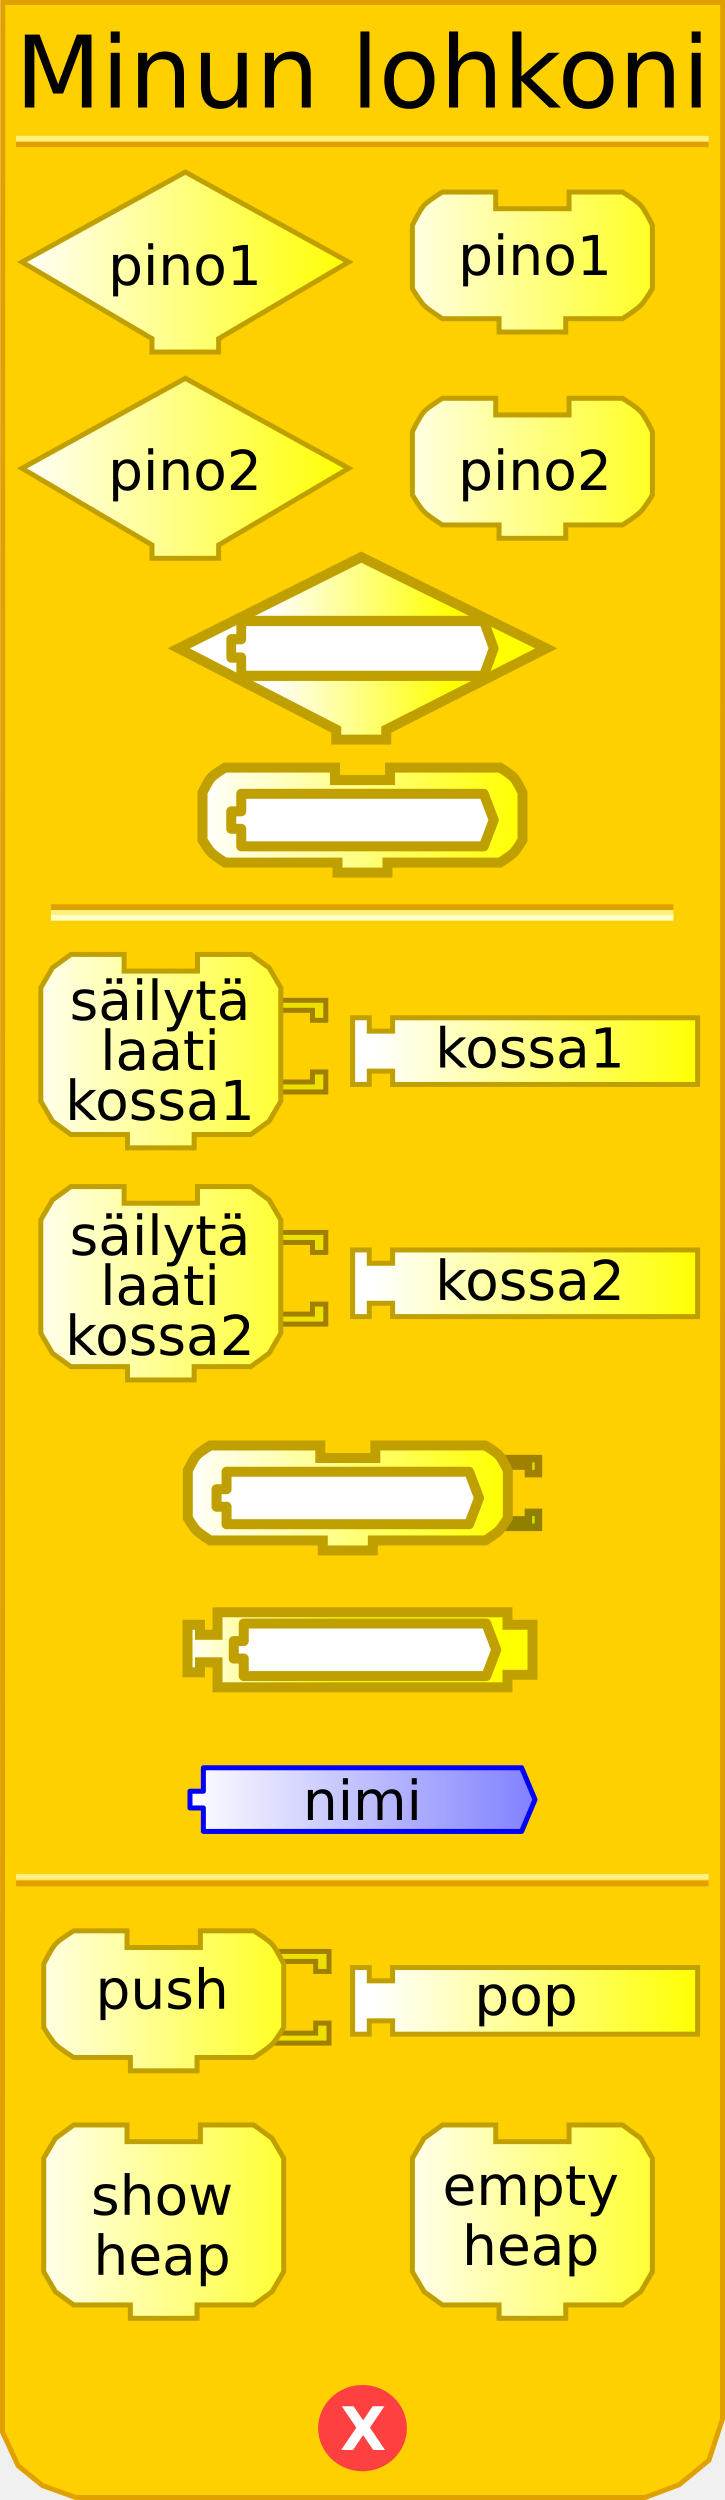
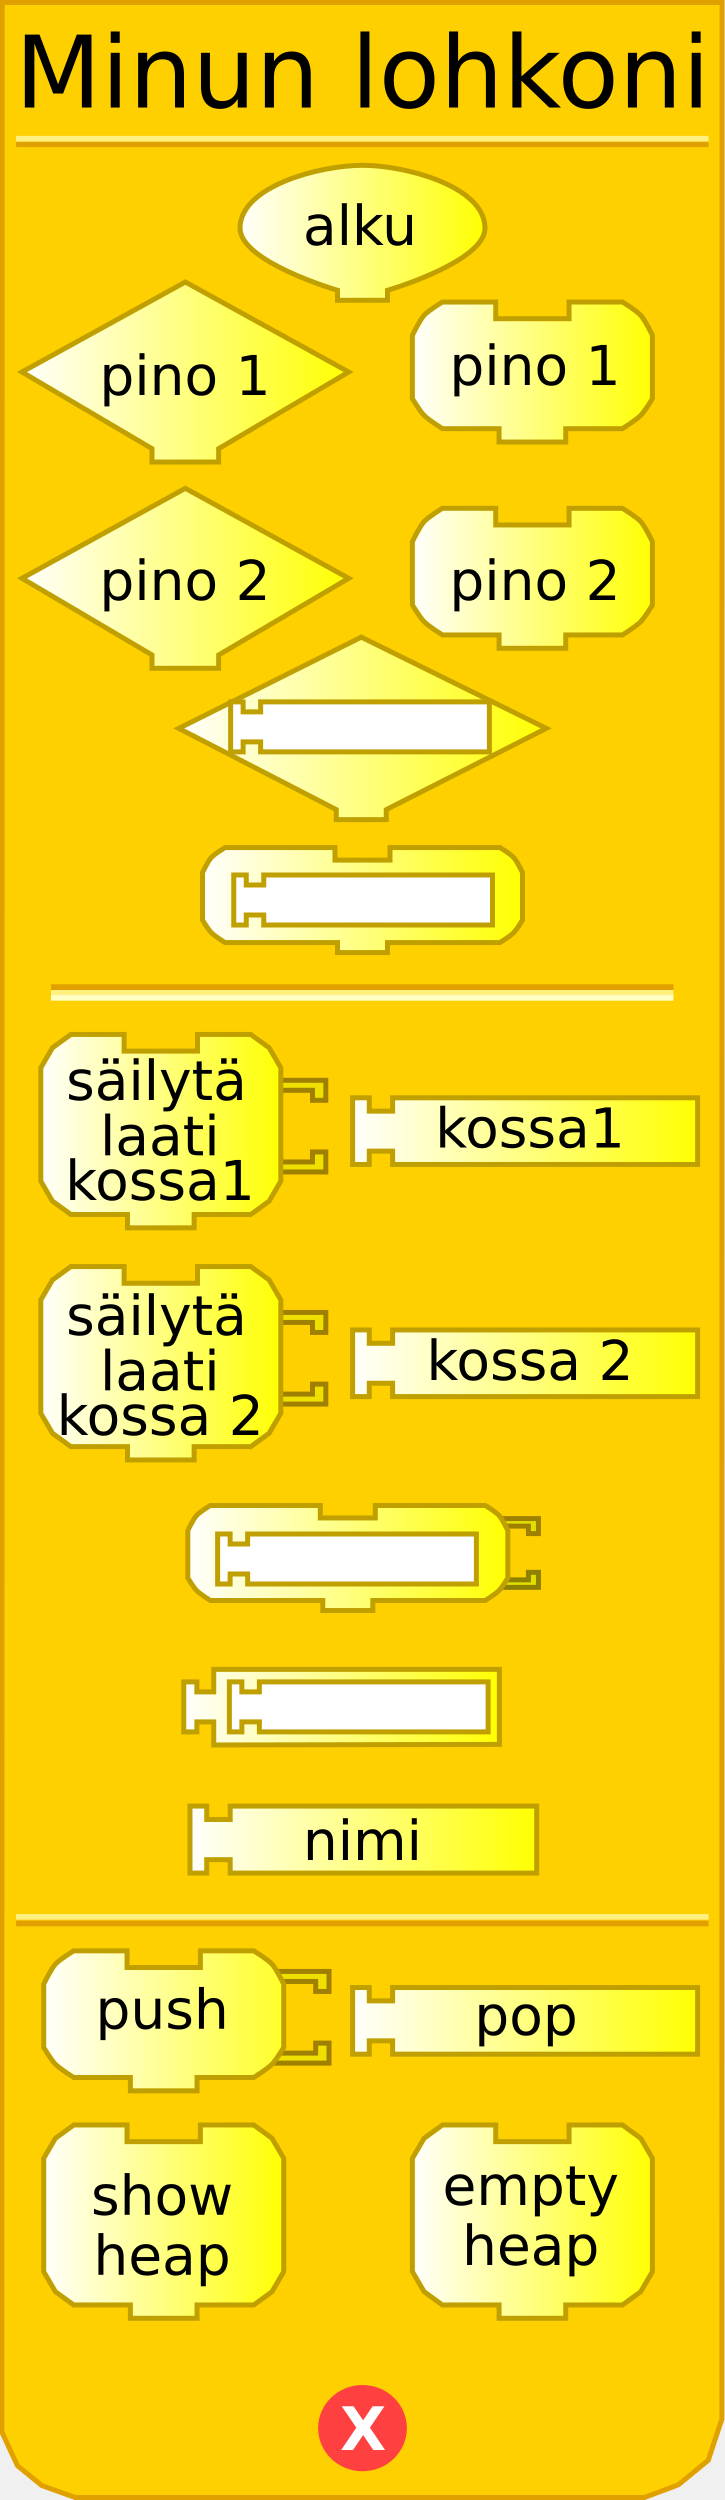
<svg xmlns="http://www.w3.org/2000/svg" xmlns:xlink="http://www.w3.org/1999/xlink" version="1.0" width="145" height="500" id="svg2">
-   <defs id="defs4">
-     <linearGradient id="linearGradient3712">
-       <stop id="stop3714" style="stop-color:#ffffff;stop-opacity:1" offset="0" />
-       <stop id="stop3716" style="stop-color:#ffff00;stop-opacity:1" offset="1" />
+   <defs id="defs92">
+     <linearGradient id="linearGradient3239">
+       <stop id="stop3241" style="stop-color:#ffffff;stop-opacity:1" offset="0" />
+       <stop id="stop3243" style="stop-color:#ffff00;stop-opacity:1" offset="1" />
    </linearGradient>
-     <linearGradient x1="3" y1="57" x2="70" y2="57" id="linearGradient4520" xlink:href="#linearGradient3712" gradientUnits="userSpaceOnUse" gradientTransform="translate(0,-6)" />
-     <linearGradient x1="75" y1="57" x2="140" y2="57" id="linearGradient4521" xlink:href="#linearGradient3712" gradientUnits="userSpaceOnUse" gradientTransform="translate(0,-6)" />
-     <linearGradient id="linearGradient3886">
-       <stop id="stop3888" style="stop-color:#0000ff;stop-opacity:1" offset="0" />
-       <stop id="stop3890" style="stop-color:#ffffff;stop-opacity:1" offset="1" />
-     </linearGradient>
-     <linearGradient x1="210" y1="10.5" x2="0" y2="10.5" id="linearGradient4150" xlink:href="#linearGradient3886" gradientUnits="userSpaceOnUse" gradientTransform="matrix(0.67,0,0,0.67,37.34385,352.882)" />
-     <linearGradient x1="75" y1="57" x2="140" y2="57" id="linearGradient2524" xlink:href="#linearGradient3712" gradientUnits="userSpaceOnUse" gradientTransform="translate(-5.210508,149.5164)" />
-     <linearGradient x1="3" y1="57" x2="70" y2="57" id="linearGradient2542" xlink:href="#linearGradient3712" gradientUnits="userSpaceOnUse" gradientTransform="translate(2.213475,199.482)" />
-     <linearGradient x1="75" y1="57" x2="140" y2="57" id="linearGradient2550" xlink:href="#linearGradient3712" gradientUnits="userSpaceOnUse" gradientTransform="translate(-72.06763,343.6565)" />
-     <linearGradient x1="75" y1="57" x2="140" y2="57" id="linearGradient2576" xlink:href="#linearGradient3712" gradientUnits="userSpaceOnUse" gradientTransform="translate(-72.16603,299.7595)" />
-     <linearGradient x1="75" y1="57" x2="140" y2="57" id="linearGradient2600" xlink:href="#linearGradient3712" gradientUnits="userSpaceOnUse" gradientTransform="translate(-72.16603,299.7595)" />
-     <linearGradient x1="75" y1="57" x2="140" y2="57" id="linearGradient2602" xlink:href="#linearGradient3712" gradientUnits="userSpaceOnUse" gradientTransform="translate(-72.06763,343.6565)" />
-     <linearGradient x1="75" y1="57" x2="140" y2="57" id="linearGradient2604" xlink:href="#linearGradient3712" gradientUnits="userSpaceOnUse" gradientTransform="translate(-5.210508,149.5164)" />
-     <linearGradient x1="3" y1="57" x2="70" y2="57" id="linearGradient2484" xlink:href="#linearGradient3712" gradientUnits="userSpaceOnUse" gradientTransform="translate(0.5825278,244.1055)" />
-     <linearGradient x1="3" y1="57" x2="70" y2="57" id="linearGradient2488" xlink:href="#linearGradient3712" gradientUnits="userSpaceOnUse" gradientTransform="translate(74.3198,244.1055)" />
-     <linearGradient x1="75" y1="57" x2="140" y2="57" id="linearGradient2497" xlink:href="#linearGradient3712" gradientUnits="userSpaceOnUse" gradientTransform="translate(-186.0855,284.0127)" />
-     <linearGradient x1="0" y1="0" x2="64" y2="0" id="linearGradient2492" xlink:href="#linearGradient3166" gradientUnits="userSpaceOnUse" gradientTransform="translate(-15.5,16.96875)" />
-     <linearGradient id="linearGradient2471">
-       <stop id="stop2473" style="stop-color:#ffffff;stop-opacity:1" offset="0" />
-       <stop id="stop2475" style="stop-color:#ffff00;stop-opacity:1" offset="1" />
-     </linearGradient>
-     <linearGradient x1="0" y1="0" x2="64" y2="0" id="linearGradient4238" xlink:href="#linearGradient3166" gradientUnits="userSpaceOnUse" gradientTransform="translate(0,4.96875)" />
-     <linearGradient x1="210" y1="10.5" x2="0" y2="10.5" id="linearGradient4211" xlink:href="#linearGradient3886" gradientUnits="userSpaceOnUse" />
-     <linearGradient id="linearGradient2725">
-       <stop id="stop2727" style="stop-color:#0000ff;stop-opacity:1" offset="0" />
-       <stop id="stop2729" style="stop-color:#ffffff;stop-opacity:1" offset="1" />
-     </linearGradient>
-     <linearGradient x1="210" y1="10.5" x2="0" y2="10.5" id="linearGradient2496" xlink:href="#linearGradient3886" gradientUnits="userSpaceOnUse" />
-     <linearGradient x1="0" y1="0" x2="64" y2="0" id="linearGradient2501" xlink:href="#linearGradient3166" gradientUnits="userSpaceOnUse" gradientTransform="translate(0,4.96875)" />
-     <linearGradient x1="0" y1="22" x2="74" y2="22" id="linearGradient2392" xlink:href="#linearGradient3166" gradientUnits="userSpaceOnUse" gradientTransform="translate(37.5,31)" />
-     <linearGradient id="linearGradient3166">
-       <stop id="stop3168" style="stop-color:#ffffff;stop-opacity:1" offset="0" />
-       <stop id="stop3170" style="stop-color:#ffff00;stop-opacity:1" offset="1" />
-     </linearGradient>
-     <linearGradient x1="0" y1="22" x2="128.684" y2="22" id="linearGradient2608" xlink:href="#linearGradient3166" gradientUnits="userSpaceOnUse" />
-     <linearGradient id="linearGradient2595">
-       <stop id="stop2597" style="stop-color:#ffffff;stop-opacity:1" offset="0" />
-       <stop id="stop2599" style="stop-color:#ffff00;stop-opacity:1" offset="1" />
-     </linearGradient>
-     <linearGradient x1="0" y1="22" x2="74" y2="22" id="linearGradient2601" xlink:href="#linearGradient3166" gradientUnits="userSpaceOnUse" />
-     <linearGradient id="linearGradient2473">
-       <stop id="stop2863" style="stop-color:#ffffff;stop-opacity:1" offset="0" />
-       <stop id="stop2477" style="stop-color:#ffff00;stop-opacity:1" offset="1" />
-     </linearGradient>
-     <linearGradient x1="0" y1="0" x2="64" y2="0" id="linearGradient2860" xlink:href="#linearGradient3166" gradientUnits="userSpaceOnUse" gradientTransform="translate(0,4.96875)" />
-     <linearGradient x1="210" y1="10.5" x2="0" y2="10.5" id="linearGradient2858" xlink:href="#linearGradient3886" gradientUnits="userSpaceOnUse" />
-     <linearGradient id="linearGradient2852">
-       <stop id="stop2854" style="stop-color:#0000ff;stop-opacity:1" offset="0" />
-       <stop id="stop2856" style="stop-color:#ffffff;stop-opacity:1" offset="1" />
-     </linearGradient>
-     <linearGradient x1="210" y1="10.5" x2="0" y2="10.5" id="linearGradient2850" xlink:href="#linearGradient3886" gradientUnits="userSpaceOnUse" />
-     <linearGradient x1="0" y1="0" x2="64" y2="0" id="linearGradient2848" xlink:href="#linearGradient3166" gradientUnits="userSpaceOnUse" gradientTransform="translate(0,4.96875)" />
-     <linearGradient x1="0" y1="22" x2="128.684" y2="22" id="linearGradient3172" xlink:href="#linearGradient3166" gradientUnits="userSpaceOnUse" />
-     <linearGradient id="linearGradient2841">
-       <stop id="stop2843" style="stop-color:#ffffff;stop-opacity:1" offset="0" />
-       <stop id="stop2845" style="stop-color:#ffff00;stop-opacity:1" offset="1" />
-     </linearGradient>
-     <linearGradient id="linearGradient2509">
-       <stop id="stop2511" style="stop-color:#ffffff;stop-opacity:1" offset="0" />
-       <stop id="stop2513" style="stop-color:#ffff00;stop-opacity:1" offset="1" />
-     </linearGradient>
-     <linearGradient x1="0" y1="22" x2="74" y2="22" id="linearGradient2515" xlink:href="#linearGradient3166" gradientUnits="userSpaceOnUse" />
-     <linearGradient x1="0" y1="22" x2="128.684" y2="22" id="linearGradient3056" xlink:href="#linearGradient3166" gradientUnits="userSpaceOnUse" />
-     <linearGradient id="linearGradient3050">
-       <stop id="stop3052" style="stop-color:#ffffff;stop-opacity:1" offset="0" />
-       <stop id="stop3054" style="stop-color:#ffff00;stop-opacity:1" offset="1" />
-     </linearGradient>
-     <linearGradient x1="0" y1="22" x2="74" y2="22" id="linearGradient3048" xlink:href="#linearGradient3166" gradientUnits="userSpaceOnUse" />
-     <linearGradient id="linearGradient3042">
-       <stop id="stop3044" style="stop-color:#ffffff;stop-opacity:1" offset="0" />
-       <stop id="stop3046" style="stop-color:#ffff00;stop-opacity:1" offset="1" />
-     </linearGradient>
-     <linearGradient x1="0" y1="0" x2="64" y2="0" id="linearGradient3040" xlink:href="#linearGradient3166" gradientUnits="userSpaceOnUse" gradientTransform="translate(0,4.96875)" />
-     <linearGradient x1="210" y1="10.5" x2="0" y2="10.5" id="linearGradient3038" xlink:href="#linearGradient3886" gradientUnits="userSpaceOnUse" />
-     <linearGradient id="linearGradient3032">
-       <stop id="stop3034" style="stop-color:#0000ff;stop-opacity:1" offset="0" />
-       <stop id="stop3036" style="stop-color:#ffffff;stop-opacity:1" offset="1" />
-     </linearGradient>
-     <linearGradient x1="210" y1="10.5" x2="0" y2="10.5" id="linearGradient3030" xlink:href="#linearGradient3886" gradientUnits="userSpaceOnUse" />
-     <linearGradient x1="0" y1="0" x2="64" y2="0" id="linearGradient3028" xlink:href="#linearGradient3166" gradientUnits="userSpaceOnUse" gradientTransform="translate(0,4.96875)" />
-     <linearGradient x1="0" y1="22" x2="128.684" y2="22" id="linearGradient3026" xlink:href="#linearGradient3166" gradientUnits="userSpaceOnUse" />
-     <linearGradient id="linearGradient3020">
-       <stop id="stop3022" style="stop-color:#ffffff;stop-opacity:1" offset="0" />
-       <stop id="stop3024" style="stop-color:#ffff00;stop-opacity:1" offset="1" />
-     </linearGradient>
-     <linearGradient x1="0" y1="22" x2="128.684" y2="22" id="linearGradient3073" xlink:href="#linearGradient3166" gradientUnits="userSpaceOnUse" />
-     <linearGradient x1="0" y1="0" x2="64" y2="0" id="linearGradient3154" xlink:href="#linearGradient3166" gradientUnits="userSpaceOnUse" gradientTransform="translate(0,4.96875)" />
-     <linearGradient x1="210" y1="10.5" x2="0" y2="10.5" id="linearGradient3152" xlink:href="#linearGradient3886" gradientUnits="userSpaceOnUse" />
-     <linearGradient id="linearGradient3146">
-       <stop id="stop3148" style="stop-color:#0000ff;stop-opacity:1" offset="0" />
-       <stop id="stop3150" style="stop-color:#ffffff;stop-opacity:1" offset="1" />
-     </linearGradient>
-     <linearGradient x1="210" y1="10.5" x2="0" y2="10.5" id="linearGradient3144" xlink:href="#linearGradient3886" gradientUnits="userSpaceOnUse" />
-     <linearGradient x1="0" y1="0" x2="64" y2="0" id="linearGradient3142" xlink:href="#linearGradient3166" gradientUnits="userSpaceOnUse" gradientTransform="translate(0,4.96875)" />
-     <linearGradient id="linearGradient3136">
-       <stop id="stop3138" style="stop-color:#ffffff;stop-opacity:1" offset="0" />
-       <stop id="stop3140" style="stop-color:#ffff00;stop-opacity:1" offset="1" />
-     </linearGradient>
-     <linearGradient x1="75" y1="57" x2="140" y2="57" id="linearGradient3163" xlink:href="#linearGradient3712" gradientUnits="userSpaceOnUse" gradientTransform="translate(0,10)" />
-     <linearGradient x1="3" y1="57" x2="70" y2="57" id="linearGradient3165" xlink:href="#linearGradient3712" gradientUnits="userSpaceOnUse" gradientTransform="translate(0,10)" />
-     <linearGradient x1="75" y1="57" x2="140" y2="57" id="linearGradient3167" xlink:href="#linearGradient3712" gradientUnits="userSpaceOnUse" gradientTransform="translate(0,10)" />
-     <linearGradient x1="3" y1="57" x2="70" y2="57" id="linearGradient3169" xlink:href="#linearGradient3712" gradientUnits="userSpaceOnUse" gradientTransform="translate(0,10)" />
-     <linearGradient x1="75" y1="57" x2="140" y2="57" id="linearGradient3171" xlink:href="#linearGradient3712" gradientUnits="userSpaceOnUse" gradientTransform="translate(0,-4)" />
-     <linearGradient x1="3" y1="57" x2="70" y2="57" id="linearGradient3173" xlink:href="#linearGradient3712" gradientUnits="userSpaceOnUse" gradientTransform="translate(0,-4)" />
+     <linearGradient x1="47.5" y1="46.559" x2="97.5" y2="46.559" id="linearGradient3245" xlink:href="#linearGradient3239" gradientUnits="userSpaceOnUse" />
+     <linearGradient x1="3.895" y1="74.403" x2="70.231" y2="74.403" id="linearGradient3253" xlink:href="#linearGradient3239" gradientUnits="userSpaceOnUse" />
+     <linearGradient x1="81.979" y1="74.403" x2="130.982" y2="74.403" id="linearGradient3261" xlink:href="#linearGradient3239" gradientUnits="userSpaceOnUse" />
+     <linearGradient x1="3.895" y1="115.663" x2="70.231" y2="115.663" id="linearGradient3269" xlink:href="#linearGradient3239" gradientUnits="userSpaceOnUse" />
+     <linearGradient x1="81.979" y1="115.663" x2="130.982" y2="115.663" id="linearGradient3277" xlink:href="#linearGradient3239" gradientUnits="userSpaceOnUse" />
+     <linearGradient x1="35.25" y1="145.676" x2="109.75" y2="145.676" id="linearGradient3285" xlink:href="#linearGradient3239" gradientUnits="userSpaceOnUse" />
+     <linearGradient x1="40" y1="180.016" x2="105" y2="180.016" id="linearGradient3293" xlink:href="#linearGradient3239" gradientUnits="userSpaceOnUse" />
+     <linearGradient x1="7.66" y1="226.226" x2="56.662" y2="226.226" id="linearGradient3301" xlink:href="#linearGradient3239" gradientUnits="userSpaceOnUse" />
+     <linearGradient x1="70.023" y1="226.226" x2="140.026" y2="226.226" id="linearGradient3309" xlink:href="#linearGradient3239" gradientUnits="userSpaceOnUse" />
+     <linearGradient x1="7.66" y1="272.654" x2="56.662" y2="272.654" id="linearGradient3317" xlink:href="#linearGradient3239" gradientUnits="userSpaceOnUse" />
+     <linearGradient x1="70.023" y1="272.654" x2="140.026" y2="272.654" id="linearGradient3325" xlink:href="#linearGradient3239" gradientUnits="userSpaceOnUse" />
+     <linearGradient x1="37.062" y1="311.595" x2="102.062" y2="311.595" id="linearGradient3333" xlink:href="#linearGradient3239" gradientUnits="userSpaceOnUse" />
+     <linearGradient x1="36.249" y1="341.438" x2="100.374" y2="341.438" id="linearGradient3341" xlink:href="#linearGradient3239" gradientUnits="userSpaceOnUse" />
+     <linearGradient x1="37.495" y1="367.917" x2="107.84" y2="367.917" id="linearGradient3349" xlink:href="#linearGradient3239" gradientUnits="userSpaceOnUse" />
+     <linearGradient x1="9.813" y1="399.423" x2="67.876" y2="399.423" id="linearGradient3357" xlink:href="#linearGradient3239" gradientUnits="userSpaceOnUse" />
+     <linearGradient x1="9.813" y1="399.423" x2="67.876" y2="399.423" id="linearGradient3359" xlink:href="#linearGradient3239" gradientUnits="userSpaceOnUse" />
+     <linearGradient x1="9.813" y1="399.423" x2="67.876" y2="399.423" id="linearGradient3361" xlink:href="#linearGradient3239" gradientUnits="userSpaceOnUse" />
+     <linearGradient x1="9.813" y1="399.423" x2="67.876" y2="399.423" id="linearGradient3363" xlink:href="#linearGradient3239" gradientUnits="userSpaceOnUse" />
+     <linearGradient x1="9.813" y1="399.423" x2="67.876" y2="399.423" id="linearGradient3365" xlink:href="#linearGradient3239" gradientUnits="userSpaceOnUse" />
+     <linearGradient x1="9.813" y1="399.423" x2="67.876" y2="399.423" id="linearGradient3367" xlink:href="#linearGradient3239" gradientUnits="userSpaceOnUse" />
+     <linearGradient x1="9.813" y1="399.423" x2="67.876" y2="399.423" id="linearGradient3371" xlink:href="#linearGradient3239" gradientUnits="userSpaceOnUse" gradientTransform="translate(-1.571244,4.74717)" />
+     <linearGradient x1="9.813" y1="399.423" x2="67.876" y2="399.423" id="linearGradient3374" xlink:href="#linearGradient3239" gradientUnits="userSpaceOnUse" gradientTransform="translate(-1.571244,4.74717)" />
+     <linearGradient x1="64.812" y1="396.17" x2="134.815" y2="396.17" id="linearGradient3385" xlink:href="#linearGradient3239" gradientUnits="userSpaceOnUse" />
+     <linearGradient x1="64.812" y1="396.17" x2="134.815" y2="396.17" id="linearGradient3387" xlink:href="#linearGradient3239" gradientUnits="userSpaceOnUse" />
+     <linearGradient x1="64.812" y1="396.17" x2="134.815" y2="396.17" id="linearGradient3389" xlink:href="#linearGradient3239" gradientUnits="userSpaceOnUse" />
+     <linearGradient x1="64.812" y1="396.17" x2="134.815" y2="396.17" id="linearGradient3393" xlink:href="#linearGradient3239" gradientUnits="userSpaceOnUse" gradientTransform="translate(5.210508,8)" />
+     <linearGradient x1="64.812" y1="396.17" x2="134.815" y2="396.17" id="linearGradient3396" xlink:href="#linearGradient3239" gradientUnits="userSpaceOnUse" gradientTransform="translate(5.210508,8)" />
+     <linearGradient x1="8.242" y1="444.332" x2="57.245" y2="444.332" id="linearGradient3404" xlink:href="#linearGradient3239" gradientUnits="userSpaceOnUse" />
+     <linearGradient x1="81.979" y1="444.332" x2="130.982" y2="444.332" id="linearGradient3412" xlink:href="#linearGradient3239" gradientUnits="userSpaceOnUse" />
  </defs>
-   <path d="M 0.559,0.5 L 0.497,486.41 L 3.621,493.143 L 8.495,497.107 L 15.156,499.503 L 128.981,499.503 L 135.83,496.939 L 141.779,492.047 L 144.503,483.792 L 144.541,0.5 L 0.559,0.5 z" id="path23" style="fill:#ffd000;fill-opacity:1;stroke:#e0a000;stroke-width:1px;stroke-opacity:1" />
-   <rect width="123.5" height="0.14" x="10.691" y="181.359" id="rect25" style="opacity:1;fill:#ffd000;fill-opacity:1;stroke:#e0a000;stroke-width:1;stroke-opacity:1" />
-   <rect width="123.5" height="0.14" x="10.691" y="182.499" id="rect27" style="opacity:1;fill:#ffd000;fill-opacity:1;stroke:#fff080;stroke-width:1;stroke-opacity:1" />
-   <rect width="123.5" height="0.14" x="10.691" y="183.498" id="rect29" style="opacity:1;fill:#ffd000;fill-opacity:1;stroke:#ffffc4;stroke-width:1;stroke-opacity:1" />
+   <path d="M 0.434,0.5 L 0.372,486.41 L 3.496,493.143 L 8.37,497.107 L 15.031,499.503 L 128.856,499.503 L 135.705,496.939 L 141.654,492.047 L 144.378,483.792 L 144.416,0.5 L 0.434,0.5 z" id="path23" style="fill:#ffd000;fill-opacity:1;stroke:#e0a000;stroke-width:1px;stroke-opacity:1" />
+   <rect width="123.5" height="0.14" x="10.691" y="197.359" id="rect25" style="opacity:1;fill:#ffd000;fill-opacity:1;stroke:#e0a000;stroke-width:1;stroke-opacity:1" />
+   <rect width="123.5" height="0.14" x="10.691" y="198.499" id="rect27" style="opacity:1;fill:#ffd000;fill-opacity:1;stroke:#fff080;stroke-width:1;stroke-opacity:1" />
+   <rect width="123.5" height="0.14" x="10.691" y="199.498" id="rect29" style="opacity:1;fill:#ffd000;fill-opacity:1;stroke:#ffffc4;stroke-width:1;stroke-opacity:1" />
  <rect width="137.5" height="0.14" x="3.715" y="-28.932" transform="scale(1,-1)" id="rect31" style="opacity:1;fill:#ffd000;fill-opacity:1;stroke:#e0a000;stroke-width:1;stroke-opacity:1" />
  <rect width="137.5" height="0.14" x="3.715" y="-27.816" transform="scale(1,-1)" id="rect33" style="opacity:1;fill:#ffd000;fill-opacity:1;stroke:#fff080;stroke-width:1;stroke-opacity:1" />
-   <rect width="137.5" height="0.14" x="3.715" y="-376.771" transform="scale(1,-1)" id="rect35" style="opacity:1;fill:#ffd000;fill-opacity:1;stroke:#e0a000;stroke-width:1;stroke-opacity:1" />
-   <rect width="137.5" height="0.14" x="3.715" y="-375.432" transform="scale(1,-1)" id="rect37" style="opacity:1;fill:#ffd000;fill-opacity:1;stroke:#fff080;stroke-width:1;stroke-opacity:1" />
+   <rect width="137.5" height="0.14" x="3.715" y="-384.771" transform="scale(1,-1)" id="rect35" style="opacity:1;fill:#ffd000;fill-opacity:1;stroke:#e0a000;stroke-width:1;stroke-opacity:1" />
+   <rect width="137.5" height="0.14" x="3.715" y="-383.432" transform="scale(1,-1)" id="rect37" style="opacity:1;fill:#ffd000;fill-opacity:1;stroke:#fff080;stroke-width:1;stroke-opacity:1" />
  <path d="M 79.5,438.375 C 79.5,442.862 75.75,446.5 71.125,446.5 C 66.5,446.5 62.75,442.862 62.75,438.375 C 62.75,433.888 66.5,430.25 71.125,430.25 C 75.75,430.25 79.5,433.888 79.5,438.375 L 79.5,438.375 z" transform="translate(1.375,47.25098)" id="path39" style="fill:#ff4040;fill-opacity:1;stroke:#ff4040;stroke-width:1;stroke-opacity:1" />
  <text id="text41" style="font-size:12px;font-variant:normal;font-weight:bold;text-align:start;text-anchor:start;fill:#ffffff;fill-opacity:1;stroke:none;stroke-width:1px;stroke-opacity:1;font-family:Bitstream Vera Sans">
    <tspan x="68" y="490" id="tspan43" style="font-size:12px">X</tspan>
  </text>
  <text id="text45" style="font-size:12px;text-align:center;text-anchor:middle;font-family:Bitstream Vera Sans">
    <tspan x="72.5" y="21.5" id="tspan47" style="font-size:20px">Minun lohkoni</tspan>
  </text>
-   <path d="M 69.731,52.403 L 69.731,52.403 L 43.73,67.737 L 43.73,67.737 L 43.73,70.403 L 30.396,70.403 L 30.396,67.737 C 30.396,67.737 4.395,52.403 4.395,52.403 C 4.395,52.403 37.063,34.402 37.063,34.402 C 37.063,34.402 69.731,52.403 69.731,52.403 z" id="path49" style="fill:url(#linearGradient3173);fill-opacity:1;stroke:#c0a000;stroke-width:1;stroke-opacity:1" />
-   <text y="-4" id="text51" style="font-size:12px;text-align:center;text-anchor:middle;font-family:Bitstream Vera Sans">
-     <tspan x="37" y="57" id="tspan53" style="font-size:11px">pino1</tspan>
+   <path d="M 69.731,74.403 L 69.731,74.403 L 43.73,89.737 L 43.73,89.737 L 43.73,92.403 L 30.396,92.403 L 30.396,89.737 C 30.396,89.737 4.395,74.403 4.395,74.403 C 4.395,74.403 37.063,56.402 37.063,56.402 C 37.063,56.402 69.731,74.403 69.731,74.403 z" id="path49" style="fill:url(#linearGradient3253);fill-opacity:1;stroke:#c0a000;stroke-width:1;stroke-opacity:1" />
+   <text y="18" id="text51" style="font-size:12px;text-align:center;text-anchor:middle;font-family:Bitstream Vera Sans">
+     <tspan x="37" y="79" id="tspan53" style="font-size:11px">pino 1</tspan>
  </text>
-   <path d="M 113.814,38.402 C 124.481,38.402 124.481,38.402 124.481,38.402 C 124.481,38.402 127.236,40.06 128.148,41.069 C 129.08,42.099 130.482,45.069 130.482,45.069 L 130.482,57.736 C 130.482,57.736 129.004,60.199 128.148,61.07 C 127.195,62.04 124.481,63.736 124.481,63.736 L 113.148,63.736 L 113.148,63.736 L 113.148,66.403 L 99.814,66.403 L 99.814,63.736 L 88.48,63.736 C 88.48,63.736 85.766,62.04 84.813,61.07 C 83.957,60.199 82.479,57.736 82.479,57.736 L 82.479,45.069 C 82.479,45.069 83.881,42.099 84.813,41.069 C 85.725,40.06 88.48,38.402 88.48,38.402 L 99.147,38.402 L 99.147,41.735 L 113.814,41.735 L 113.814,38.402 z" id="path55" style="fill:url(#linearGradient3171);fill-opacity:1;stroke:#c0a000;stroke-width:1;stroke-opacity:1" />
-   <text y="-4" id="text57" style="font-size:12px;text-align:center;text-anchor:middle;font-family:Bitstream Vera Sans">
-     <tspan x="107" y="55" id="tspan59" style="font-size:11px">pino1</tspan>
+   <path d="M 113.814,60.402 C 124.481,60.402 124.481,60.402 124.481,60.402 C 124.481,60.402 127.236,62.06 128.148,63.069 C 129.08,64.099 130.482,67.069 130.482,67.069 L 130.482,79.736 C 130.482,79.736 129.004,82.199 128.148,83.07 C 127.195,84.04 124.481,85.736 124.481,85.736 L 113.148,85.736 L 113.148,85.736 L 113.148,88.403 L 99.814,88.403 L 99.814,85.736 L 88.48,85.736 C 88.48,85.736 85.766,84.04 84.813,83.07 C 83.957,82.199 82.479,79.736 82.479,79.736 L 82.479,67.069 C 82.479,67.069 83.881,64.099 84.813,63.069 C 85.725,62.06 88.48,60.402 88.48,60.402 L 99.147,60.402 L 99.147,63.735 L 113.814,63.735 L 113.814,60.402 z" id="path55" style="fill:url(#linearGradient3261);fill-opacity:1;stroke:#c0a000;stroke-width:1;stroke-opacity:1" />
+   <text y="18" id="text57" style="font-size:12px;text-align:center;text-anchor:middle;font-family:Bitstream Vera Sans">
+     <tspan x="107" y="77" id="tspan59" style="font-size:11px">pino 1</tspan>
  </text>
-   <path d="M 69.731,93.663 L 69.731,93.663 L 43.73,108.997 L 43.73,108.997 L 43.73,111.664 L 30.396,111.664 L 30.396,108.997 C 30.396,108.997 4.395,93.663 4.395,93.663 C 4.395,93.663 37.063,75.662 37.063,75.662 C 37.063,75.662 69.731,93.663 69.731,93.663 z" id="path61" style="fill:url(#linearGradient4520);fill-opacity:1;stroke:#c0a000;stroke-width:1;stroke-opacity:1" />
-   <text y="-6" id="text63" style="font-size:12px;text-align:center;text-anchor:middle;font-family:Bitstream Vera Sans">
-     <tspan x="37" y="98" id="tspan65" style="font-size:11px">pino2</tspan>
+   <path d="M 69.731,115.663 L 69.731,115.663 L 43.73,130.997 L 43.73,130.997 L 43.73,133.664 L 30.396,133.664 L 30.396,130.997 C 30.396,130.997 4.395,115.663 4.395,115.663 C 4.395,115.663 37.063,97.662 37.063,97.662 C 37.063,97.662 69.731,115.663 69.731,115.663 z" id="path61" style="fill:url(#linearGradient3269);fill-opacity:1;stroke:#c0a000;stroke-width:1;stroke-opacity:1" />
+   <text y="16" id="text63" style="font-size:12px;text-align:center;text-anchor:middle;font-family:Bitstream Vera Sans">
+     <tspan x="37" y="120" id="tspan65" style="font-size:11px">pino 2</tspan>
  </text>
-   <path d="M 113.814,79.663 C 124.481,79.663 124.481,79.663 124.481,79.663 C 124.481,79.663 127.236,81.32 128.148,82.329 C 129.08,83.36 130.482,86.33 130.482,86.33 L 130.482,98.997 C 130.482,98.997 129.004,101.46 128.148,102.33 C 127.195,103.301 124.481,104.997 124.481,104.997 L 113.148,104.997 L 113.148,104.997 L 113.148,107.664 L 99.814,107.664 L 99.814,104.997 L 88.48,104.997 C 88.48,104.997 85.766,103.301 84.813,102.33 C 83.957,101.46 82.479,98.997 82.479,98.997 L 82.479,86.33 C 82.479,86.33 83.881,83.36 84.813,82.329 C 85.725,81.32 88.48,79.663 88.48,79.663 L 99.147,79.663 L 99.147,82.996 L 113.814,82.996 L 113.814,79.663 z" id="path67" style="fill:url(#linearGradient4521);fill-opacity:1;stroke:#c0a000;stroke-width:1;stroke-opacity:1" />
-   <text y="-6" id="text69" style="font-size:12px;text-align:center;text-anchor:middle;font-family:Bitstream Vera Sans">
-     <tspan x="107" y="98" id="tspan71" style="font-size:11px">pino2</tspan>
+   <path d="M 113.814,101.663 C 124.481,101.663 124.481,101.663 124.481,101.663 C 124.481,101.663 127.236,103.32 128.148,104.329 C 129.08,105.36 130.482,108.33 130.482,108.33 L 130.482,120.997 C 130.482,120.997 129.004,123.46 128.148,124.33 C 127.195,125.301 124.481,126.997 124.481,126.997 L 113.148,126.997 L 113.148,126.997 L 113.148,129.664 L 99.814,129.664 L 99.814,126.997 L 88.48,126.997 C 88.48,126.997 85.766,125.301 84.813,124.33 C 83.957,123.46 82.479,120.997 82.479,120.997 L 82.479,108.33 C 82.479,108.33 83.881,105.36 84.813,104.329 C 85.725,103.32 88.48,101.663 88.48,101.663 L 99.147,101.663 L 99.147,104.996 L 113.814,104.996 L 113.814,101.663 z" id="path67" style="fill:url(#linearGradient3277);fill-opacity:1;stroke:#c0a000;stroke-width:1;stroke-opacity:1" />
+   <text y="16" id="text69" style="font-size:12px;text-align:center;text-anchor:middle;font-family:Bitstream Vera Sans">
+     <tspan x="107" y="120" id="tspan71" style="font-size:11px">pino 2</tspan>
  </text>
-   <g transform="matrix(0.5,0,0,0.5,35,110.9261)" id="g2737">
-     <path d="M 74.5,1 L 1.5,37.5 L 64.5,70 L 64.5,74 L 84.5,74 L 84.5,70 L 148.5,37.5 L 74.5,1 z" id="path6722" style="fill:url(#linearGradient2392);fill-opacity:1;stroke:#c0a000;stroke-width:4;stroke-opacity:1" />
-     <g transform="matrix(1,0,0,1.045454,22.5,26.52273)" id="layer1" style="fill:#ffffff;fill-opacity:1;stroke:#c0a000;stroke-width:1.956;stroke-opacity:1">
-       <path d="M 4,0 L 4,7 L 0,7 L 0,14 L 4,14 L 4,21 L 101,21 L 105,10.5 L 101,0 L 4,0 z" id="path2478" style="fill:#ffffff;fill-opacity:1;fill-rule:nonzero;stroke:#c0a000;stroke-width:3.912;stroke-linejoin:round;stroke-miterlimit:4;stroke-dasharray:none;stroke-opacity:1" />
-     </g>
-   </g>
-   <g transform="matrix(0.5,0,0,0.5,40,153.0162)" id="g2873">
-     <path d="M 76,1 C 92,1 120,1 120,1 C 120,1 124.132,3.487 125.5,5 C 126.897,6.546 129,11 129,11 L 129,30 C 129,30 126.783,33.694 125.5,35 C 124.07,36.456 120,39 120,39 L 75,39 L 75,39 L 75,43 L 55,43 L 55,39 L 10,39 C 10,39 5.93,36.456 4.5,35 C 3.217,33.694 1,30 1,30 L 1,11 C 1,11 3.103,6.546 4.5,5 C 5.868,3.487 10,1 10,1 L 54,1 L 54,6 L 76,6 L 76,1 z" id="path10" style="fill:url(#linearGradient3172);fill-opacity:1;stroke:#c0a000;stroke-width:4;stroke-opacity:1" />
-     <g transform="translate(12.5,11.5)" id="g2876" style="fill:#ffffff;fill-opacity:1;stroke:#c0a000;stroke-width:2;stroke-opacity:1">
-       <path d="M 4,0 L 4,7 L 0,7 L 0,14 L 4,14 L 4,21 L 101,21 L 105,10.5 L 101,0 L 4,0 z" id="path2878" style="fill:#ffffff;fill-opacity:1;fill-rule:nonzero;stroke:#c0a000;stroke-width:4;stroke-linejoin:round;stroke-miterlimit:4;stroke-dasharray:none;stroke-opacity:1" />
-     </g>
-   </g>
-   <g transform="matrix(0.6667,0,0,0.6667,7.492882,196.0591)" id="g85">
-     <path d="M 70,6 L 86.5,6 L 86.5,12 L 82.5,12 L 82.5,9 L 72,9" id="path87" style="fill:#f0e000;fill-opacity:1;stroke:#a08000;stroke-width:1.5;stroke-opacity:1" />
-     <path d="M 70,33.5 L 86.5,33.5 L 86.5,27.5 L 82.5,27.5 L 82.5,30.5 L 72,30.5" id="path89" style="fill:#f0e000;fill-opacity:1;stroke:#a08000;stroke-width:1.5;stroke-opacity:1" />
-   </g>
-   <path d="M 39.494,190.892 C 50.162,190.892 50.162,190.892 50.162,190.892 L 53.829,193.559 L 56.162,197.559 L 56.162,220.227 L 53.829,224.227 L 50.162,226.894 L 38.828,226.894 L 38.828,226.894 L 38.828,229.561 L 25.494,229.561 L 25.494,226.894 L 14.16,226.894 L 10.493,224.227 L 8.16,220.227 L 8.16,197.559 L 10.493,193.559 L 14.16,190.892 L 24.827,190.892 L 24.827,194.226 L 39.494,194.226 L 39.494,190.892 z" id="path91" style="fill:url(#linearGradient3169);fill-opacity:1;stroke:#c0a000;stroke-width:1;stroke-opacity:1" />
-   <text y="10" id="text93" style="font-size:12px;text-align:center;text-anchor:middle;font-family:Bitstream Vera Sans">
-     <tspan x="32" y="204" id="tspan95" style="font-size:11px">säilytä</tspan>
+   <path d="M 72.25,127.426 L 35.75,145.676 L 67.25,161.926 L 67.25,163.926 L 77.25,163.926 L 77.25,161.926 L 109.25,145.676 L 72.25,127.426 z" id="path6722" style="fill:url(#linearGradient3285);fill-opacity:1;stroke:#c0a000;stroke-width:1;stroke-miterlimit:4;stroke-dasharray:none;stroke-opacity:1" />
+   <path d="M 78,169.516 C 86,169.516 100,169.516 100,169.516 C 100,169.516 102.066,170.759 102.75,171.516 C 103.449,172.289 104.5,174.516 104.5,174.516 L 104.5,184.016 C 104.5,184.016 103.391,185.863 102.75,186.516 C 102.035,187.244 100,188.516 100,188.516 L 77.5,188.516 L 77.5,188.516 L 77.5,190.516 L 67.5,190.516 L 67.5,188.516 L 45,188.516 C 45,188.516 42.965,187.244 42.25,186.516 C 41.609,185.863 40.5,184.016 40.5,184.016 L 40.5,174.516 C 40.5,174.516 41.551,172.289 42.25,171.516 C 42.934,170.759 45,169.516 45,169.516 L 67,169.516 L 67,172.016 L 78,172.016 L 78,169.516 z" id="path10" style="fill:url(#linearGradient3293);fill-opacity:1;stroke:#c0a000;stroke-width:1;stroke-miterlimit:4;stroke-dasharray:none;stroke-opacity:1" />
+   <path d="M 54.162,216.059 L 65.162,216.059 L 65.162,220.06 L 62.496,220.06 L 62.496,218.059 L 55.495,218.059" id="path87" style="fill:#f0e000;fill-opacity:1;stroke:#a08000;stroke-width:1;stroke-opacity:1" />
+   <path d="M 54.162,234.394 L 65.162,234.394 L 65.162,230.393 L 62.496,230.393 L 62.496,232.393 L 55.495,232.393" id="path89" style="fill:#f0e000;fill-opacity:1;stroke:#a08000;stroke-width:1;stroke-opacity:1" />
+   <path d="M 39.494,206.892 C 50.162,206.892 50.162,206.892 50.162,206.892 L 53.829,209.559 L 56.162,213.559 L 56.162,236.227 L 53.829,240.227 L 50.162,242.894 L 38.828,242.894 L 38.828,242.894 L 38.828,245.561 L 25.494,245.561 L 25.494,242.894 L 14.16,242.894 L 10.493,240.227 L 8.16,236.227 L 8.16,213.559 L 10.493,209.559 L 14.16,206.892 L 24.827,206.892 L 24.827,210.226 L 39.494,210.226 L 39.494,206.892 z" id="path91" style="fill:url(#linearGradient3301);fill-opacity:1;stroke:#c0a000;stroke-width:1;stroke-opacity:1" />
+   <text x="-0.701" y="22" id="text93" style="font-size:12px;text-align:center;text-anchor:middle;font-family:Bitstream Vera Sans">
+     <tspan x="31.299" y="220" id="tspan95" style="font-size:11px">säilytä</tspan>
  </text>
-   <text y="12" id="text136" style="font-size:12px;text-align:center;text-anchor:middle;font-family:Bitstream Vera Sans">
-     <tspan x="32" y="214" id="tspan138" style="font-size:11px">laati</tspan>
+   <text y="30" id="text97" style="font-size:12px;text-align:center;text-anchor:middle;font-family:Bitstream Vera Sans">
+     <tspan x="32" y="240" id="tspan99" style="font-size:11px">kossa1</tspan>
  </text>
-   <text y="10" id="text97" style="font-size:12px;text-align:center;text-anchor:middle;font-family:Bitstream Vera Sans">
-     <tspan x="32" y="224" id="tspan99" style="font-size:11px">kossa1</tspan>
+   <path d="M 70.523,219.559 L 73.856,219.559 L 73.856,222.226 L 78.523,222.226 L 78.523,219.559 L 139.526,219.559 L 139.526,232.893 L 78.523,232.893 L 78.523,230.227 L 73.856,230.227 L 73.856,232.893 L 70.523,232.893 L 70.523,219.559 z" id="path101" style="fill:url(#linearGradient3309);fill-opacity:1;stroke:#c0a000;stroke-width:1;stroke-opacity:1" />
+   <text y="26" id="text103" style="font-size:12px;text-align:center;text-anchor:middle;font-family:Bitstream Vera Sans">
+     <tspan x="106" y="229.5" id="tspan105" style="font-size:11px">kossa1</tspan>
  </text>
-   <path d="M 70.523,203.559 L 73.856,203.559 L 73.856,206.226 L 78.523,206.226 L 78.523,203.559 L 139.526,203.559 L 139.526,216.893 L 78.523,216.893 L 78.523,214.227 L 73.856,214.227 L 73.856,216.893 L 70.523,216.893 L 70.523,203.559 z" id="path101" style="fill:url(#linearGradient3167);fill-opacity:1;stroke:#c0a000;stroke-width:1;stroke-opacity:1" />
-   <text y="10" id="text103" style="font-size:12px;text-align:center;text-anchor:middle;font-family:Bitstream Vera Sans">
-     <tspan x="106" y="213.5" id="tspan105" style="font-size:11px">kossa1</tspan>
-   </text>
-   <g transform="matrix(0.6667,0,0,0.6667,7.492882,242.4863)" id="g107">
+   <g transform="matrix(0.6667,0,0,0.6667,7.492882,258.4863)" id="g107">
    <path d="M 70,6 L 86.5,6 L 86.5,12 L 82.5,12 L 82.5,9 L 72,9" id="path109" style="fill:#f0e000;fill-opacity:1;stroke:#a08000;stroke-width:1.5;stroke-opacity:1" />
    <path d="M 70,33.5 L 86.5,33.5 L 86.5,27.5 L 82.5,27.5 L 82.5,30.5 L 72,30.5" id="path111" style="fill:#f0e000;fill-opacity:1;stroke:#a08000;stroke-width:1.5;stroke-opacity:1" />
  </g>
-   <path d="M 39.494,237.319 C 50.162,237.319 50.162,237.319 50.162,237.319 L 53.829,239.986 L 56.162,243.986 L 56.162,266.654 L 53.829,270.654 L 50.162,273.321 L 38.828,273.321 L 38.828,273.321 L 38.828,275.988 L 25.494,275.988 L 25.494,273.321 L 14.16,273.321 L 10.493,270.654 L 8.16,266.654 L 8.16,243.986 L 10.493,239.986 L 14.16,237.319 L 24.827,237.319 L 24.827,240.653 L 39.494,240.653 L 39.494,237.319 z" id="path113" style="fill:url(#linearGradient3165);fill-opacity:1;stroke:#c0a000;stroke-width:1;stroke-opacity:1" />
-   <text y="10" id="text115" style="font-size:12px;text-align:center;text-anchor:middle;font-family:Bitstream Vera Sans">
-     <tspan x="32" y="251" id="tspan117" style="font-size:11px">säilytä</tspan>
+   <path d="M 39.494,253.319 C 50.162,253.319 50.162,253.319 50.162,253.319 L 53.829,255.986 L 56.162,259.986 L 56.162,282.654 L 53.829,286.654 L 50.162,289.321 L 38.828,289.321 L 38.828,289.321 L 38.828,291.988 L 25.494,291.988 L 25.494,289.321 L 14.16,289.321 L 10.493,286.654 L 8.16,282.654 L 8.16,259.986 L 10.493,255.986 L 14.16,253.319 L 24.827,253.319 L 24.827,256.653 L 39.494,256.653 L 39.494,253.319 z" id="path113" style="fill:url(#linearGradient3317);fill-opacity:1;stroke:#c0a000;stroke-width:1;stroke-opacity:1" />
+   <text x="-0.701" y="22" id="text115" style="font-size:12px;text-align:center;text-anchor:middle;font-family:Bitstream Vera Sans">
+     <tspan x="31.299" y="267" id="tspan117" style="font-size:11px">säilytä</tspan>
  </text>
-   <text y="10" id="text119" style="font-size:12px;text-align:center;text-anchor:middle;font-family:Bitstream Vera Sans">
-     <tspan x="32" y="261" id="tspan121" style="font-size:11px">laati</tspan>
+   <text x="0.043" y="30" id="text119" style="font-size:12px;text-align:center;text-anchor:middle;font-family:Bitstream Vera Sans">
+     <tspan x="32.043" y="287" id="tspan121" style="font-size:11px">kossa 2</tspan>
  </text>
-   <text y="10" id="text153" style="font-size:12px;text-align:center;text-anchor:middle;font-family:Bitstream Vera Sans">
-     <tspan x="32" y="271" id="tspan155" style="font-size:11px">kossa2</tspan>
+   <path d="M 70.523,265.987 L 73.856,265.987 L 73.856,268.653 L 78.523,268.653 L 78.523,265.987 L 139.526,265.987 L 139.526,279.321 L 78.523,279.321 L 78.523,276.654 L 73.856,276.654 L 73.856,279.321 L 70.523,279.321 L 70.523,265.987 z" id="path123" style="fill:url(#linearGradient3325);fill-opacity:1;stroke:#c0a000;stroke-width:1;stroke-opacity:1" />
+   <text y="26" id="text125" style="font-size:12px;text-align:center;text-anchor:middle;font-family:Bitstream Vera Sans">
+     <tspan x="106" y="276" id="tspan127" style="font-size:11px">kossa 2</tspan>
  </text>
-   <path d="M 70.523,249.987 L 73.856,249.987 L 73.856,252.653 L 78.523,252.653 L 78.523,249.987 L 139.526,249.987 L 139.526,263.321 L 78.523,263.321 L 78.523,260.654 L 73.856,260.654 L 73.856,263.321 L 70.523,263.321 L 70.523,249.987 z" id="path123" style="fill:url(#linearGradient3163);fill-opacity:1;stroke:#c0a000;stroke-width:1;stroke-opacity:1" />
-   <text y="10" id="text125" style="font-size:12px;text-align:center;text-anchor:middle;font-family:Bitstream Vera Sans">
-     <tspan x="106" y="260" id="tspan127" style="font-size:11px">kossa2</tspan>
+   <path d="M 99.438,303.72 L 107.688,303.72 L 107.688,306.72 L 105.688,306.72 L 105.688,305.22 L 100.438,305.22" id="path2493" style="fill:#e0e000;fill-opacity:1;stroke:#a08000;stroke-width:1;stroke-miterlimit:4;stroke-dasharray:none;stroke-opacity:1" />
+   <path d="M 99.438,317.47 L 107.688,317.47 L 107.688,314.47 L 105.688,314.47 L 105.688,315.97 L 100.438,315.97" id="path2495" style="fill:#e0e000;fill-opacity:1;stroke:#908000;stroke-width:1;stroke-miterlimit:4;stroke-dasharray:none;stroke-opacity:1" />
+   <path d="M 75.062,301.095 C 83.062,301.095 97.062,301.095 97.062,301.095 C 97.062,301.095 99.128,302.338 99.812,303.095 C 100.511,303.868 101.562,306.095 101.562,306.095 L 101.562,315.595 C 101.562,315.595 100.454,317.442 99.812,318.095 C 99.098,318.823 97.062,320.095 97.062,320.095 L 74.562,320.095 L 74.562,320.095 L 74.562,322.095 L 64.562,322.095 L 64.562,320.095 L 42.062,320.095 C 42.062,320.095 40.027,318.823 39.312,318.095 C 38.671,317.442 37.562,315.595 37.562,315.595 L 37.562,306.095 C 37.562,306.095 38.614,303.868 39.312,303.095 C 39.997,302.338 42.062,301.095 42.062,301.095 L 64.062,301.095 L 64.062,303.595 L 75.062,303.595 L 75.062,301.095 z" id="path3067" style="fill:url(#linearGradient3333);fill-opacity:1;stroke:#c0a000;stroke-width:1;stroke-miterlimit:4;stroke-dasharray:none;stroke-opacity:1" />
+   <g transform="matrix(0.6667,0,0,0.6667,8.135112,390.2883)" id="g159" style="fill:#f0e000;fill-opacity:1">
+     <path d="M 70,6 L 86.5,6 L 86.5,12 L 82.5,12 L 82.5,9 L 72,9" id="path161" style="fill:#f0e000;fill-opacity:1;stroke:#a08000;stroke-width:1.5;stroke-opacity:1" />
+     <path d="M 70,33.5 L 86.5,33.5 L 86.5,27.5 L 82.5,27.5 L 82.5,30.5 L 72,30.5" id="path163" style="fill:#f0e000;fill-opacity:1;stroke:#a08000;stroke-width:1.5;stroke-opacity:1" />
+   </g>
+   <path d="M 40.077,390.169 C 50.744,390.169 50.744,390.169 50.744,390.169 C 50.744,390.169 53.499,391.827 54.411,392.836 C 55.343,393.867 56.745,396.836 56.745,396.836 L 56.745,409.504 C 56.745,409.504 55.266,411.966 54.411,412.837 C 53.458,413.808 50.744,415.504 50.744,415.504 L 39.41,415.504 L 39.41,415.504 L 39.41,418.171 L 26.076,418.171 L 26.076,415.504 L 14.742,415.504 C 14.742,415.504 12.029,413.808 11.076,412.837 C 10.22,411.966 8.742,409.504 8.742,409.504 L 8.742,396.836 C 8.742,396.836 10.144,393.867 11.076,392.836 C 11.988,391.827 14.742,390.169 14.742,390.169 L 25.41,390.169 L 25.41,393.503 L 40.077,393.503 L 40.077,390.169 z" id="path165" style="fill:url(#linearGradient3374);fill-opacity:1;stroke:#c0a000;stroke-width:1;stroke-opacity:1" />
+   <text x="-1.571" y="4.747" id="text167" style="font-size:12px;text-align:center;text-anchor:middle;fill:#000000;fill-opacity:1;font-family:Bitstream Vera Sans">
+     <tspan x="32.429" y="405.747" id="tspan169" style="font-size:11px;fill:#000000;fill-opacity:1">push</tspan>
  </text>
-   <g transform="matrix(0.5,0,0,0.5,37.0625,288.5951)" id="g3062">
-     <g transform="translate(59.87868,45.17647)" id="g2533">
-       <path d="M 64.871,-38.926 L 81.371,-38.926 L 81.371,-32.926 L 77.371,-32.926 L 77.371,-35.926 L 66.871,-35.926" id="path2493" style="fill:#e0e000;fill-opacity:1;stroke:#a08000;stroke-width:3;stroke-opacity:1" />
-       <path d="M 64.871,-11.426 L 81.371,-11.426 L 81.371,-17.426 L 77.371,-17.426 L 77.371,-14.426 L 66.871,-14.426" id="path2495" style="fill:#e0e000;fill-opacity:1;stroke:#908000;stroke-width:3;stroke-opacity:1" />
-     </g>
-     <path d="M 76,1 C 92,1 120,1 120,1 C 120,1 124.132,3.487 125.5,5 C 126.897,6.546 129,11 129,11 L 129,30 C 129,30 126.783,33.694 125.5,35 C 124.07,36.456 120,39 120,39 L 75,39 L 75,39 L 75,43 L 55,43 L 55,39 L 10,39 C 10,39 5.93,36.456 4.5,35 C 3.217,33.694 1,30 1,30 L 1,11 C 1,11 3.103,6.546 4.5,5 C 5.868,3.487 10,1 10,1 L 54,1 L 54,6 L 76,6 L 76,1 z" id="path3067" style="fill:url(#linearGradient3073);fill-opacity:1;stroke:#c0a000;stroke-width:4;stroke-opacity:1" />
-     <g transform="translate(12.5,11.5)" id="g3069" style="fill:#ffffff;fill-opacity:1;stroke:#c0a000;stroke-width:2;stroke-opacity:1">
-       <path d="M 4,0 L 4,7 L 0,7 L 0,14 L 4,14 L 4,21 L 101,21 L 105,10.5 L 101,0 L 4,0 z" id="path3071" style="fill:#ffffff;fill-opacity:1;fill-rule:nonzero;stroke:#c0a000;stroke-width:4;stroke-linejoin:round;stroke-miterlimit:4;stroke-dasharray:none;stroke-opacity:1" />
-     </g>
-   </g>
-   <g transform="matrix(0.5,0,0,0.5,37,321.9595)" id="g3156">
-     <path d="M 13,1 L 13,10 L 6,10 L 6,6 L 1,6 L 1,25 L 6,25 L 6,21 L 13,21 L 13,31 L 129,31 L 129,26 L 139,26 L 139,6 L 129,6 L 129,1 L 13,1 z" id="path11" style="fill:url(#linearGradient2501);fill-opacity:1;stroke:#c0a000;stroke-width:4;stroke-opacity:1" />
-     <g transform="translate(19.5,5.5)" id="g3159" style="fill:#ffffff;fill-opacity:1;stroke:#c0a000;stroke-width:2;stroke-opacity:1">
-       <path d="M 4,0 L 4,7 L 0,7 L 0,14 L 4,14 L 4,21 L 101,21 L 105,10.5 L 101,0 L 4,0 z" id="path3161" style="fill:#ffffff;fill-opacity:1;fill-rule:nonzero;stroke:#c0a000;stroke-width:4;stroke-linejoin:round;stroke-miterlimit:4;stroke-dasharray:none;stroke-opacity:1" />
-     </g>
-   </g>
-   <g transform="translate(-1.88425e-2,0)" id="g149">
-     <path d="M 40.694,353.552 L 40.694,358.242 L 38.014,358.242 L 38.014,361.592 L 40.694,361.592 L 40.694,366.282 L 104.344,366.282 L 107.024,359.917 L 104.344,353.552 L 40.694,353.552 z" id="path151" style="fill:url(#linearGradient4150);fill-opacity:1;fill-rule:nonzero;stroke:#0000ff;stroke-width:1;stroke-linejoin:round;stroke-miterlimit:4;stroke-dasharray:none;stroke-opacity:1" />
-     <text id="text173" style="font-size:12px;text-align:center;text-anchor:middle;font-family:Bitstream Vera Sans">
-       <tspan x="72.5" y="364" id="tspan175" style="font-size:11px">nimi</tspan>
-     </text>
-   </g>
-   <g transform="translate(-1.571244,0.74717)" id="g157">
-     <g transform="matrix(0.6667,0,0,0.6667,9.706356,385.5411)" id="g159">
-       <path d="M 70,6 L 86.5,6 L 86.5,12 L 82.5,12 L 82.5,9 L 72,9" id="path161" style="fill:#f0e000;fill-opacity:1;stroke:#a08000;stroke-width:1.5;stroke-opacity:1" />
-       <path d="M 70,33.5 L 86.5,33.5 L 86.5,27.5 L 82.5,27.5 L 82.5,30.5 L 72,30.5" id="path163" style="fill:#f0e000;fill-opacity:1;stroke:#a08000;stroke-width:1.5;stroke-opacity:1" />
-     </g>
-     <path d="M 41.648,385.422 C 52.315,385.422 52.315,385.422 52.315,385.422 C 52.315,385.422 55.07,387.08 55.982,388.089 C 56.914,389.12 58.316,392.089 58.316,392.089 L 58.316,404.756 C 58.316,404.756 56.838,407.219 55.982,408.09 C 55.029,409.06 52.315,410.757 52.315,410.757 L 40.982,410.757 L 40.982,410.757 L 40.982,413.424 L 27.648,413.424 L 27.648,410.757 L 16.314,410.757 C 16.314,410.757 13.6,409.06 12.647,408.09 C 11.791,407.219 10.313,404.756 10.313,404.756 L 10.313,392.089 C 10.313,392.089 11.715,389.12 12.647,388.089 C 13.559,387.08 16.314,385.422 16.314,385.422 L 26.981,385.422 L 26.981,388.756 L 41.648,388.756 L 41.648,385.422 z" id="path165" style="fill:url(#linearGradient2600);fill-opacity:1;stroke:#c0a000;stroke-width:1;stroke-opacity:1" />
-     <text id="text167" style="font-size:12px;text-align:center;text-anchor:middle;font-family:Bitstream Vera Sans">
-       <tspan x="34" y="401" id="tspan169" style="font-size:11px">push</tspan>
-     </text>
-   </g>
-   <g transform="translate(5.210508,4)" id="g171">
-     <path d="M 65.312,389.503 L 68.646,389.503 L 68.646,392.17 L 73.312,392.17 L 73.312,389.503 L 134.315,389.503 L 134.315,402.837 L 73.312,402.837 L 73.312,400.17 L 68.646,400.17 L 68.646,402.837 L 65.312,402.837 L 65.312,389.503 z" id="path173" style="fill:url(#linearGradient2604);fill-opacity:1;stroke:#c0a000;stroke-width:1;stroke-opacity:1" />
-     <text id="text175" style="font-size:12px;text-align:center;text-anchor:middle;font-family:Bitstream Vera Sans">
-       <tspan x="100" y="399" id="tspan177" style="font-size:11px">pop</tspan>
-     </text>
-   </g>
-   <path d="M 40.077,424.998 C 50.744,424.998 50.744,424.998 50.744,424.998 L 54.411,427.664 L 56.745,431.665 L 56.745,454.332 L 54.411,458.333 L 50.744,460.999 L 39.41,460.999 L 39.41,460.999 L 39.41,463.666 L 26.076,463.666 L 26.076,460.999 L 14.742,460.999 L 11.076,458.333 L 8.742,454.332 L 8.742,431.665 L 11.076,427.664 L 14.742,424.998 L 25.41,424.998 L 25.41,428.331 L 40.077,428.331 L 40.077,424.998 z" id="path179" style="fill:url(#linearGradient2484);fill-opacity:1;stroke:#c0a000;stroke-width:1;stroke-opacity:1" />
+   <path d="M 70.523,397.503 L 73.856,397.503 L 73.856,400.17 L 78.523,400.17 L 78.523,397.503 L 139.526,397.503 L 139.526,410.837 L 78.523,410.837 L 78.523,408.17 L 73.856,408.17 L 73.856,410.837 L 70.523,410.837 L 70.523,397.503 z" id="path173" style="fill:url(#linearGradient3396);fill-opacity:1;stroke:#c0a000;stroke-width:1;stroke-opacity:1" />
+   <text x="5.211" y="8" id="text175" style="font-size:12px;text-align:center;text-anchor:middle;fill:#000000;fill-opacity:1;font-family:Bitstream Vera Sans">
+     <tspan x="105.211" y="407" id="tspan177" style="font-size:11px;fill:#000000;fill-opacity:1">pop</tspan>
+   </text>
+   <path d="M 40.077,424.998 C 50.744,424.998 50.744,424.998 50.744,424.998 L 54.411,427.664 L 56.745,431.665 L 56.745,454.332 L 54.411,458.333 L 50.744,460.999 L 39.41,460.999 L 39.41,460.999 L 39.41,463.666 L 26.076,463.666 L 26.076,460.999 L 14.742,460.999 L 11.076,458.333 L 8.742,454.332 L 8.742,431.665 L 11.076,427.664 L 14.742,424.998 L 25.41,424.998 L 25.41,428.331 L 40.077,428.331 L 40.077,424.998 z" id="path179" style="fill:url(#linearGradient3404);fill-opacity:1;stroke:#c0a000;stroke-width:1;stroke-opacity:1" />
  <g transform="translate(-0.5838651,1.966339)" id="g181">
    <text id="text183" style="font-size:12px;text-align:center;text-anchor:middle;font-family:Bitstream Vera Sans">
      <tspan x="33" y="441" id="tspan185" style="font-size:11px">show</tspan>
    </text>
    <text id="text187" style="font-size:12px;text-align:center;text-anchor:middle;font-family:Bitstream Vera Sans">
      <tspan x="33" y="453" id="tspan189" style="font-size:11px">heap</tspan>
    </text>
  </g>
-   <path d="M 113.814,424.998 C 124.481,424.998 124.481,424.998 124.481,424.998 L 128.148,427.664 L 130.482,431.665 L 130.482,454.332 L 128.148,458.333 L 124.481,460.999 L 113.148,460.999 L 113.148,460.999 L 113.148,463.666 L 99.814,463.666 L 99.814,460.999 L 88.48,460.999 L 84.813,458.333 L 82.479,454.332 L 82.479,431.665 L 84.813,427.664 L 88.48,424.998 L 99.147,424.998 L 99.147,428.331 L 113.814,428.331 L 113.814,424.998 z" id="path191" style="fill:url(#linearGradient2488);fill-opacity:1;stroke:#c0a000;stroke-width:1;stroke-opacity:1" />
+   <path d="M 113.814,424.998 C 124.481,424.998 124.481,424.998 124.481,424.998 L 128.148,427.664 L 130.482,431.665 L 130.482,454.332 L 128.148,458.333 L 124.481,460.999 L 113.148,460.999 L 113.148,460.999 L 113.148,463.666 L 99.814,463.666 L 99.814,460.999 L 88.48,460.999 L 84.813,458.333 L 82.479,454.332 L 82.479,431.665 L 84.813,427.664 L 88.48,424.998 L 99.147,424.998 L 99.147,428.331 L 113.814,428.331 L 113.814,424.998 z" id="path191" style="fill:url(#linearGradient3412);fill-opacity:1;stroke:#c0a000;stroke-width:1;stroke-opacity:1" />
  <g transform="translate(1.14223,0)" id="g193">
    <text id="text195" style="font-size:12px;text-align:center;text-anchor:middle;font-family:Bitstream Vera Sans">
      <tspan x="105" y="441" id="tspan197" style="font-size:11px">empty</tspan>
    </text>
    <text id="text199" style="font-size:12px;text-align:center;text-anchor:middle;font-family:Bitstream Vera Sans">
      <tspan x="105" y="453" id="tspan201" style="font-size:11px">heap</tspan>
    </text>
  </g>
+   <path d="M 43.525,306.8 L 46.025,306.8 L 46.025,308.8 L 49.525,308.8 L 49.525,306.8 L 95.275,306.8 L 95.275,316.8 L 49.525,316.8 L 49.525,314.8 L 46.025,314.8 L 46.025,316.8 L 43.525,316.8 L 43.525,306.8 z" id="path3478" style="fill:#ffffff;fill-opacity:1;stroke:#c0a000;stroke-width:1;stroke-miterlimit:4;stroke-dasharray:none;stroke-opacity:1" />
+   <path d="M 46.75,175 L 49.25,175 L 49.25,177 L 52.75,177 L 52.75,175 L 98.5,175 L 98.5,185 L 52.75,185 L 52.75,183 L 49.25,183 L 49.25,185 L 46.75,185 L 46.75,175 z" id="path3491" style="fill:#ffffff;fill-opacity:1;stroke:#c0a000;stroke-width:1;stroke-miterlimit:4;stroke-dasharray:none;stroke-opacity:1" />
+   <path d="M 46.125,140.375 L 48.625,140.375 L 48.625,142.375 L 52.125,142.375 L 52.125,140.375 L 97.875,140.375 L 97.875,150.375 L 52.125,150.375 L 52.125,148.375 L 48.625,148.375 L 48.625,150.375 L 46.125,150.375 L 46.125,140.375 z" id="path3499" style="fill:#ffffff;fill-opacity:1;stroke:#c0a000;stroke-width:1;stroke-miterlimit:4;stroke-dasharray:none;stroke-opacity:1" />
+   <path d="M 37.995,361.217 L 41.345,361.217 L 41.345,363.897 L 46.035,363.897 L 46.035,361.217 L 107.34,361.217 L 107.34,374.617 L 46.035,374.617 L 46.035,371.937 L 41.345,371.937 L 41.345,374.617 L 37.995,374.617 L 37.995,361.217 z" id="path2709" style="fill:url(#linearGradient3349);fill-opacity:1;stroke:#c0a000;stroke-width:1;stroke-miterlimit:4;stroke-dasharray:none;stroke-opacity:1" />
+   <text x="-0.019" y="8" id="text153" style="font-size:12px;text-align:center;text-anchor:middle;font-family:Bitstream Vera Sans">
+     <tspan x="72.481" y="372" id="tspan155" style="font-size:11px">nimi</tspan>
+   </text>
+   <path d="M 42.749,333.875 L 42.749,338.375 L 39.374,338.375 L 39.374,336.375 L 36.749,336.375 L 36.749,346.375 L 39.374,346.375 L 39.374,344.375 L 42.749,344.375 L 42.749,349 L 99.874,348.875 L 99.874,333.875 L 42.749,333.875 z" id="path2718" style="fill:url(#linearGradient3341);fill-opacity:1;stroke:#c0a000;stroke-width:1;stroke-miterlimit:4;stroke-dasharray:none;stroke-opacity:1" />
+   <path d="M 45.874,336.375 L 48.374,336.375 L 48.374,338.375 L 51.874,338.375 L 51.874,336.375 L 97.624,336.375 L 97.624,346.375 L 51.874,346.375 L 51.874,344.375 L 48.374,344.375 L 48.374,346.375 L 45.874,346.375 L 45.874,336.375 z" id="path2720" style="fill:#ffffff;fill-opacity:1;stroke:#c0a000;stroke-width:1;stroke-miterlimit:4;stroke-dasharray:none;stroke-opacity:1" />
+   <path d="M 97,45.559 C 97.099,52.35 77.5,58.059 77.5,58.059 L 77.5,58.059 L 77.5,60.059 L 67.5,60.059 L 67.5,58.059 C 67.5,58.059 47.901,52.35 48,45.559 C 48.123,37.168 64.108,33.059 72.5,33.059 C 80.892,33.059 96.877,37.168 97,45.559 z" id="path2715" style="fill:url(#linearGradient3245);fill-opacity:1;stroke:#c0a000;stroke-width:1;stroke-miterlimit:4;stroke-dasharray:none;stroke-opacity:1" />
+   <text id="text87" style="font-size:12px;text-align:center;text-anchor:middle;font-family:Bitstream Vera Sans">
+     <tspan x="72" y="49" id="tspan89" style="font-size:11px">alku</tspan>
+   </text>
+   <text x="-0.038" y="33.066" id="text2517" style="font-size:12px;text-align:center;text-anchor:middle;font-family:Bitstream Vera Sans">
+     <tspan x="31.962" y="231.066" id="tspan2519" style="font-size:11px">laati</tspan>
+   </text>
+   <text x="-0.038" y="80.066" id="text2521" style="font-size:12px;text-align:center;text-anchor:middle;font-family:Bitstream Vera Sans">
+     <tspan x="31.962" y="278.066" id="tspan2523" style="font-size:11px">laati</tspan>
+   </text>
</svg>
